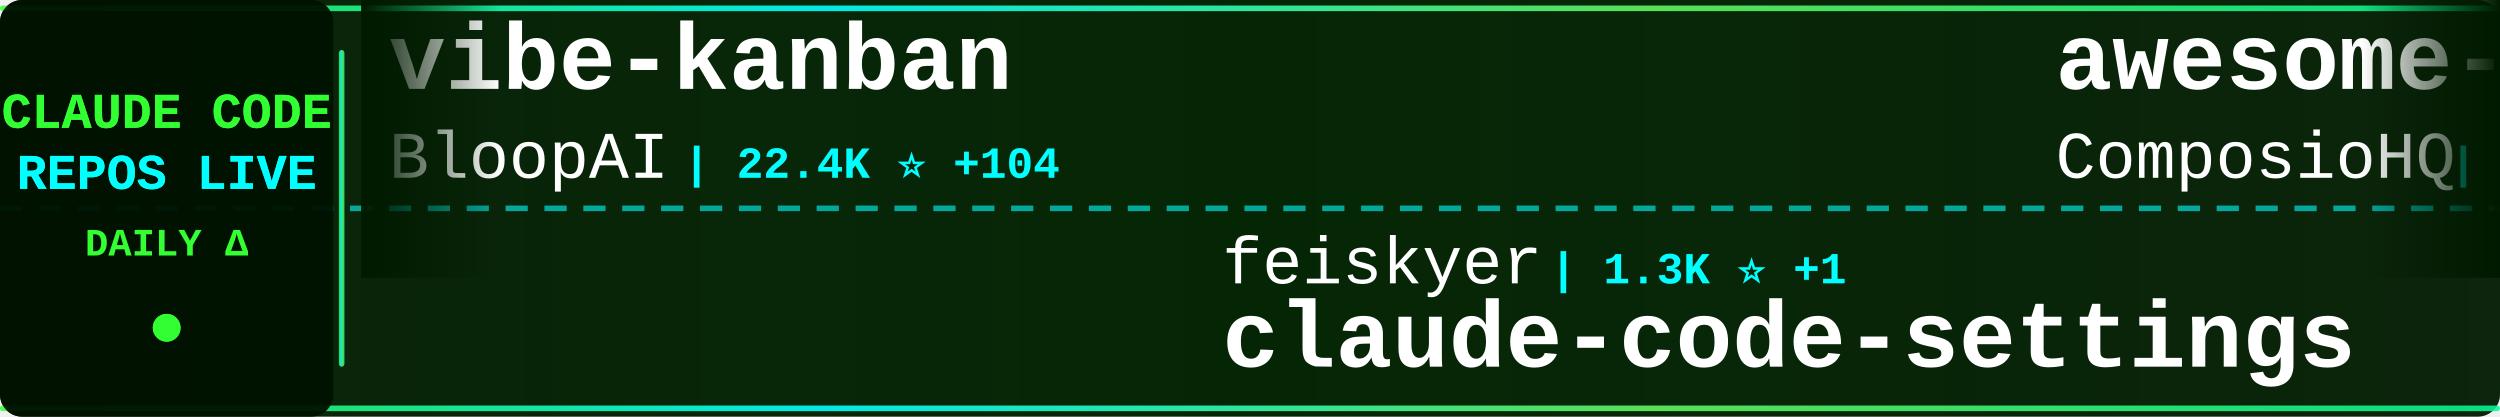
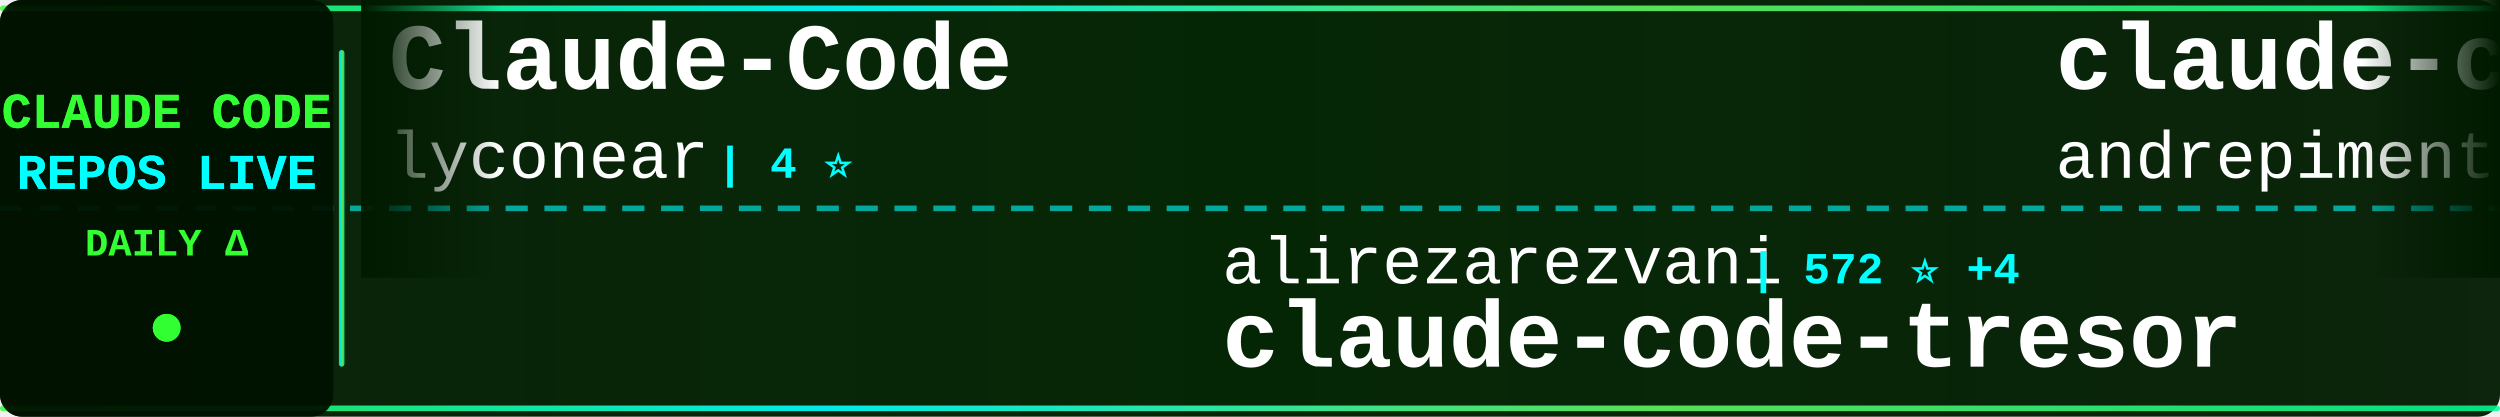
<svg xmlns="http://www.w3.org/2000/svg" width="900" height="150">
  <defs>
    <linearGradient id="tickerBg" x1="0%" y1="0%" x2="100%" y2="0%">
      <stop offset="0%" style="stop-color:#001a00;stop-opacity:0.95" />
      <stop offset="50%" style="stop-color:#002200;stop-opacity:0.98" />
      <stop offset="100%" style="stop-color:#001a00;stop-opacity:0.95" />
    </linearGradient>
    <linearGradient id="borderGrad" x1="0%" y1="0%" x2="100%" y2="0%">
      <stop offset="0%" style="stop-color:#33ff33;stop-opacity:0.85">
        <animate attributeName="stop-opacity" values="0.85;1;0.85" dur="2s" repeatCount="indefinite" />
      </stop>
      <stop offset="33%" style="stop-color:#00ffff;stop-opacity:0.9">
        <animate attributeName="stop-opacity" values="0.9;1;0.9" dur="2.2s" repeatCount="indefinite" />
      </stop>
      <stop offset="66%" style="stop-color:#66ff66;stop-opacity:0.85">
        <animate attributeName="stop-opacity" values="0.85;1;0.85" dur="1.8s" repeatCount="indefinite" />
      </stop>
      <stop offset="100%" style="stop-color:#00ff99;stop-opacity:0.85">
        <animate attributeName="stop-opacity" values="0.85;1;0.85" dur="2s" repeatCount="indefinite" />
      </stop>
    </linearGradient>
    <filter id="textGlow">
      <feGaussianBlur stdDeviation="0.1" result="coloredBlur" />
      <feMerge>
        <feMergeNode in="coloredBlur" />
        <feMergeNode in="SourceGraphic" />
      </feMerge>
    </filter>
    <filter id="metricGlow">
      <feGaussianBlur stdDeviation="0.2" result="coloredBlur" />
      <feMerge>
        <feMergeNode in="coloredBlur" />
        <feMergeNode in="SourceGraphic" />
      </feMerge>
    </filter>
    <linearGradient id="leftFade" x1="0%" y1="0%" x2="100%" y2="0%">
      <stop offset="0%" style="stop-color:#001a00;stop-opacity:1" />
      <stop offset="100%" style="stop-color:#001a00;stop-opacity:0" />
    </linearGradient>
    <linearGradient id="rightFade" x1="0%" y1="0%" x2="100%" y2="0%">
      <stop offset="0%" style="stop-color:#001a00;stop-opacity:0" />
      <stop offset="100%" style="stop-color:#001a00;stop-opacity:1" />
    </linearGradient>
  </defs>
  <rect width="900" height="150" fill="url(#tickerBg)" rx="8" />
  <rect x="0" y="2" width="900" height="2" fill="url(#borderGrad)" rx="1" />
  <rect x="0" y="146" width="900" height="2" fill="url(#borderGrad)" rx="1" />
  <line x1="0" y1="75" x2="900" y2="75" stroke="#00ffff" stroke-width="2" stroke-dasharray="8 6" opacity="0.6" />
  <rect x="0" y="0" width="120" height="150" fill="#001100" opacity="0.95" rx="8" />
  <text x="60" y="46" font-family="'Courier New', monospace" font-size="18" font-weight="bold" fill="#33ff33" text-anchor="middle" filter="url(#textGlow)">
    CLAUDE CODE
  </text>
  <text x="60" y="68" font-family="'Courier New', monospace" font-size="18" font-weight="bold" fill="#00ffff" text-anchor="middle" filter="url(#textGlow)">
    REPOS LIVE
  </text>
  <text x="60" y="92" font-family="'Courier New', monospace" font-size="14" font-weight="bold" fill="#33ff33" text-anchor="middle">
    DAILY Δ
  </text>
  <circle cx="60" cy="118" r="5" fill="#33ff33" filter="url(#metricGlow)">
    <animate attributeName="r" values="4;6;4" dur="1.5s" repeatCount="indefinite" />
    <animate attributeName="opacity" values="0.6;1;0.6" dur="1.5s" repeatCount="indefinite" />
  </circle>
  <rect x="122" y="18" width="2" height="114" fill="url(#borderGrad)" rx="1" />
  <clipPath id="tickerClip">
    <rect x="130" y="0" width="770" height="150" />
  </clipPath>
  <g clip-path="url(#tickerClip)">
    <g id="tickerItems">
      <animateTransform attributeName="transform" attributeType="XML" type="translate" from="0 0" to="-3000 0" dur="54s" repeatCount="indefinite" />
      <g transform="translate(0, 0)">
-         <text x="140" y="32" font-family="'Courier New', monospace" font-size="34" font-weight="bold" fill="#ffffff">vibe-kanban</text>
-         <text x="140" y="64" font-family="'Courier New', monospace" font-size="24" font-weight="normal" fill="#ffffff" opacity="1.0">BloopAI</text>
-         <text x="246" y="64" font-family="'Courier New', monospace" font-size="16" font-weight="bold" fill="#00ffff"> | 22.4K ⭐ +104</text>
+         <text x="140" y="32" font-family="'Courier New', monospace" font-size="34" font-weight="bold" fill="#ffffff">Claude-Code</text>
+         <text x="140" y="64" font-family="'Courier New', monospace" font-size="24" font-weight="normal" fill="#ffffff" opacity="1.0">lyconear</text>
+         <text x="258" y="64" font-family="'Courier New', monospace" font-size="16" font-weight="bold" fill="#00ffff"> | 4 ⭐</text>
      </g>
      <g transform="translate(300, 0)">
-         <text x="140" y="102" font-family="'Courier New', monospace" font-size="24" font-weight="normal" fill="#ffffff" opacity="1.0">feiskyer</text>
-         <text x="258" y="102" font-family="'Courier New', monospace" font-size="16" font-weight="bold" fill="#00ffff"> | 1.3K ⭐ +1</text>
-         <text x="140" y="132" font-family="'Courier New', monospace" font-size="34" font-weight="bold" fill="#ffffff">claude-code-settings</text>
+         <text x="140" y="102" font-family="'Courier New', monospace" font-size="24" font-weight="normal" fill="#ffffff" opacity="1.0">alirezarezvani</text>
+         <text x="330" y="102" font-family="'Courier New', monospace" font-size="16" font-weight="bold" fill="#00ffff"> | 572 ⭐ +4</text>
+         <text x="140" y="132" font-family="'Courier New', monospace" font-size="34" font-weight="bold" fill="#ffffff">claude-code-tresor</text>
      </g>
      <g transform="translate(600, 0)">
-         <text x="140" y="32" font-family="'Courier New', monospace" font-size="34" font-weight="bold" fill="#ffffff">awesome-claude-skills</text>
-         <text x="140" y="64" font-family="'Courier New', monospace" font-size="24" font-weight="normal" fill="#ffffff" opacity="1.0">ComposioHQ</text>
-         <text x="282" y="64" font-family="'Courier New', monospace" font-size="16" font-weight="bold" fill="#00ffff"> | 41.0K ⭐ +421</text>
+         <text x="140" y="32" font-family="'Courier New', monospace" font-size="34" font-weight="bold" fill="#ffffff">claude-code-chat</text>
+         <text x="140" y="64" font-family="'Courier New', monospace" font-size="24" font-weight="normal" fill="#ffffff" opacity="1.0">andrepimenta</text>
+         <text x="306" y="64" font-family="'Courier New', monospace" font-size="16" font-weight="bold" fill="#00ffff"> | 996 ⭐ +1</text>
      </g>
      <g transform="translate(900, 0)">
-         <text x="140" y="102" font-family="'Courier New', monospace" font-size="24" font-weight="normal" fill="#ffffff" opacity="1.0">0xfurai</text>
-         <text x="246" y="102" font-family="'Courier New', monospace" font-size="16" font-weight="bold" fill="#00ffff"> | 748 ⭐ +5</text>
-         <text x="140" y="132" font-family="'Courier New', monospace" font-size="34" font-weight="bold" fill="#ffffff">claude-code-subagents</text>
+         <text x="140" y="102" font-family="'Courier New', monospace" font-size="24" font-weight="normal" fill="#ffffff" opacity="1.0">trailofbits</text>
+         <text x="294" y="102" font-family="'Courier New', monospace" font-size="16" font-weight="bold" fill="#00ffff"> | 1.5K ⭐ +11</text>
+         <text x="140" y="132" font-family="'Courier New', monospace" font-size="34" font-weight="bold" fill="#ffffff">claude-code-config</text>
      </g>
      <g transform="translate(1200, 0)">
-         <text x="140" y="32" font-family="'Courier New', monospace" font-size="34" font-weight="bold" fill="#ffffff">claude-code-security-rev...</text>
-         <text x="140" y="64" font-family="'Courier New', monospace" font-size="24" font-weight="normal" fill="#ffffff" opacity="1.0">anthropics</text>
-         <text x="282" y="64" font-family="'Courier New', monospace" font-size="16" font-weight="bold" fill="#00ffff"> | 3.6K ⭐ +27</text>
+         <text x="140" y="32" font-family="'Courier New', monospace" font-size="34" font-weight="bold" fill="#ffffff">claude-code-showcase</text>
+         <text x="140" y="64" font-family="'Courier New', monospace" font-size="24" font-weight="normal" fill="#ffffff" opacity="1.0">ChrisWiles</text>
+         <text x="282" y="64" font-family="'Courier New', monospace" font-size="16" font-weight="bold" fill="#00ffff"> | 5.4K ⭐ +12</text>
      </g>
      <g transform="translate(1500, 0)">
-         <text x="140" y="102" font-family="'Courier New', monospace" font-size="24" font-weight="normal" fill="#ffffff" opacity="1.0">EnzeD</text>
-         <text x="222" y="102" font-family="'Courier New', monospace" font-size="16" font-weight="bold" fill="#00ffff"> | 4.0K ⭐ +2</text>
-         <text x="140" y="132" font-family="'Courier New', monospace" font-size="34" font-weight="bold" fill="#ffffff">vibe-coding</text>
+         <text x="140" y="102" font-family="'Courier New', monospace" font-size="24" font-weight="normal" fill="#ffffff" opacity="1.0">VoltAgent</text>
+         <text x="270" y="102" font-family="'Courier New', monospace" font-size="16" font-weight="bold" fill="#00ffff"> | 12.6K ⭐ +142</text>
+         <text x="140" y="132" font-family="'Courier New', monospace" font-size="34" font-weight="bold" fill="#ffffff">awesome-claude-code-suba...</text>
      </g>
      <g transform="translate(1800, 0)">
-         <text x="140" y="32" font-family="'Courier New', monospace" font-size="34" font-weight="bold" fill="#ffffff">claude-code-cookbook</text>
-         <text x="140" y="64" font-family="'Courier New', monospace" font-size="24" font-weight="normal" fill="#ffffff" opacity="1.0">wasabeef</text>
-         <text x="258" y="64" font-family="'Courier New', monospace" font-size="16" font-weight="bold" fill="#00ffff"> | 1.0K ⭐</text>
+         <text x="140" y="32" font-family="'Courier New', monospace" font-size="34" font-weight="bold" fill="#ffffff">claude-plugins-official</text>
+         <text x="140" y="64" font-family="'Courier New', monospace" font-size="24" font-weight="normal" fill="#ffffff" opacity="1.0">anthropics</text>
+         <text x="282" y="64" font-family="'Courier New', monospace" font-size="16" font-weight="bold" fill="#00ffff"> | 9.1K ⭐ +116</text>
      </g>
      <g transform="translate(2100, 0)">
-         <text x="140" y="102" font-family="'Courier New', monospace" font-size="24" font-weight="normal" fill="#ffffff" opacity="1.0">anthropics</text>
-         <text x="282" y="102" font-family="'Courier New', monospace" font-size="16" font-weight="bold" fill="#00ffff"> | 74.1K ⭐ +575</text>
-         <text x="140" y="132" font-family="'Courier New', monospace" font-size="34" font-weight="bold" fill="#ffffff">claude-code</text>
+         <text x="140" y="102" font-family="'Courier New', monospace" font-size="24" font-weight="normal" fill="#ffffff" opacity="1.0">Cranot</text>
+         <text x="234" y="102" font-family="'Courier New', monospace" font-size="16" font-weight="bold" fill="#00ffff"> | 2.4K ⭐ +4</text>
+         <text x="140" y="132" font-family="'Courier New', monospace" font-size="34" font-weight="bold" fill="#ffffff">claude-code-guide</text>
      </g>
      <g transform="translate(2400, 0)">
-         <text x="140" y="32" font-family="'Courier New', monospace" font-size="34" font-weight="bold" fill="#ffffff">edmunds-claude-code</text>
-         <text x="140" y="64" font-family="'Courier New', monospace" font-size="24" font-weight="normal" fill="#ffffff" opacity="1.0">edmund-io</text>
-         <text x="270" y="64" font-family="'Courier New', monospace" font-size="16" font-weight="bold" fill="#00ffff"> | 1.3K ⭐ +5</text>
+         <text x="140" y="32" font-family="'Courier New', monospace" font-size="34" font-weight="bold" fill="#ffffff">claude-code-transcripts</text>
+         <text x="140" y="64" font-family="'Courier New', monospace" font-size="24" font-weight="normal" fill="#ffffff" opacity="1.0">simonw</text>
+         <text x="234" y="64" font-family="'Courier New', monospace" font-size="16" font-weight="bold" fill="#00ffff"> | 1.1K ⭐ +3</text>
      </g>
      <g transform="translate(2700, 0)">
-         <text x="140" y="102" font-family="'Courier New', monospace" font-size="24" font-weight="normal" fill="#ffffff" opacity="1.0">VoltAgent</text>
-         <text x="270" y="102" font-family="'Courier New', monospace" font-size="16" font-weight="bold" fill="#00ffff"> | 12.6K ⭐ +148</text>
-         <text x="140" y="132" font-family="'Courier New', monospace" font-size="34" font-weight="bold" fill="#ffffff">awesome-claude-code-suba...</text>
+         <text x="140" y="102" font-family="'Courier New', monospace" font-size="24" font-weight="normal" fill="#ffffff" opacity="1.0">JessyTsui</text>
+         <text x="270" y="102" font-family="'Courier New', monospace" font-size="16" font-weight="bold" fill="#00ffff"> | 1.1K ⭐ +6</text>
+         <text x="140" y="132" font-family="'Courier New', monospace" font-size="34" font-weight="bold" fill="#ffffff">Claude-Code-Remote</text>
      </g>
      <g transform="translate(3000, 0)">
-         <text x="140" y="32" font-family="'Courier New', monospace" font-size="34" font-weight="bold" fill="#ffffff">vibe-kanban</text>
-         <text x="140" y="64" font-family="'Courier New', monospace" font-size="24" font-weight="normal" fill="#ffffff" opacity="1.0">BloopAI</text>
-         <text x="246" y="64" font-family="'Courier New', monospace" font-size="16" font-weight="bold" fill="#00ffff"> | 22.4K ⭐ +104</text>
+         <text x="140" y="32" font-family="'Courier New', monospace" font-size="34" font-weight="bold" fill="#ffffff">Claude-Code</text>
+         <text x="140" y="64" font-family="'Courier New', monospace" font-size="24" font-weight="normal" fill="#ffffff" opacity="1.0">lyconear</text>
+         <text x="258" y="64" font-family="'Courier New', monospace" font-size="16" font-weight="bold" fill="#00ffff"> | 4 ⭐</text>
      </g>
      <g transform="translate(3300, 0)">
-         <text x="140" y="102" font-family="'Courier New', monospace" font-size="24" font-weight="normal" fill="#ffffff" opacity="1.0">feiskyer</text>
-         <text x="258" y="102" font-family="'Courier New', monospace" font-size="16" font-weight="bold" fill="#00ffff"> | 1.3K ⭐ +1</text>
-         <text x="140" y="132" font-family="'Courier New', monospace" font-size="34" font-weight="bold" fill="#ffffff">claude-code-settings</text>
+         <text x="140" y="102" font-family="'Courier New', monospace" font-size="24" font-weight="normal" fill="#ffffff" opacity="1.0">alirezarezvani</text>
+         <text x="330" y="102" font-family="'Courier New', monospace" font-size="16" font-weight="bold" fill="#00ffff"> | 572 ⭐ +4</text>
+         <text x="140" y="132" font-family="'Courier New', monospace" font-size="34" font-weight="bold" fill="#ffffff">claude-code-tresor</text>
      </g>
      <g transform="translate(3600, 0)">
-         <text x="140" y="32" font-family="'Courier New', monospace" font-size="34" font-weight="bold" fill="#ffffff">awesome-claude-skills</text>
-         <text x="140" y="64" font-family="'Courier New', monospace" font-size="24" font-weight="normal" fill="#ffffff" opacity="1.0">ComposioHQ</text>
-         <text x="282" y="64" font-family="'Courier New', monospace" font-size="16" font-weight="bold" fill="#00ffff"> | 41.0K ⭐ +421</text>
+         <text x="140" y="32" font-family="'Courier New', monospace" font-size="34" font-weight="bold" fill="#ffffff">claude-code-chat</text>
+         <text x="140" y="64" font-family="'Courier New', monospace" font-size="24" font-weight="normal" fill="#ffffff" opacity="1.0">andrepimenta</text>
+         <text x="306" y="64" font-family="'Courier New', monospace" font-size="16" font-weight="bold" fill="#00ffff"> | 996 ⭐ +1</text>
      </g>
      <g transform="translate(3900, 0)">
-         <text x="140" y="102" font-family="'Courier New', monospace" font-size="24" font-weight="normal" fill="#ffffff" opacity="1.0">0xfurai</text>
-         <text x="246" y="102" font-family="'Courier New', monospace" font-size="16" font-weight="bold" fill="#00ffff"> | 748 ⭐ +5</text>
-         <text x="140" y="132" font-family="'Courier New', monospace" font-size="34" font-weight="bold" fill="#ffffff">claude-code-subagents</text>
+         <text x="140" y="102" font-family="'Courier New', monospace" font-size="24" font-weight="normal" fill="#ffffff" opacity="1.0">trailofbits</text>
+         <text x="294" y="102" font-family="'Courier New', monospace" font-size="16" font-weight="bold" fill="#00ffff"> | 1.5K ⭐ +11</text>
+         <text x="140" y="132" font-family="'Courier New', monospace" font-size="34" font-weight="bold" fill="#ffffff">claude-code-config</text>
      </g>
    </g>
  </g>
  <rect x="130" y="0" width="50" height="100" fill="url(#leftFade)" />
  <rect x="850" y="0" width="50" height="100" fill="url(#rightFade)" />
</svg>
